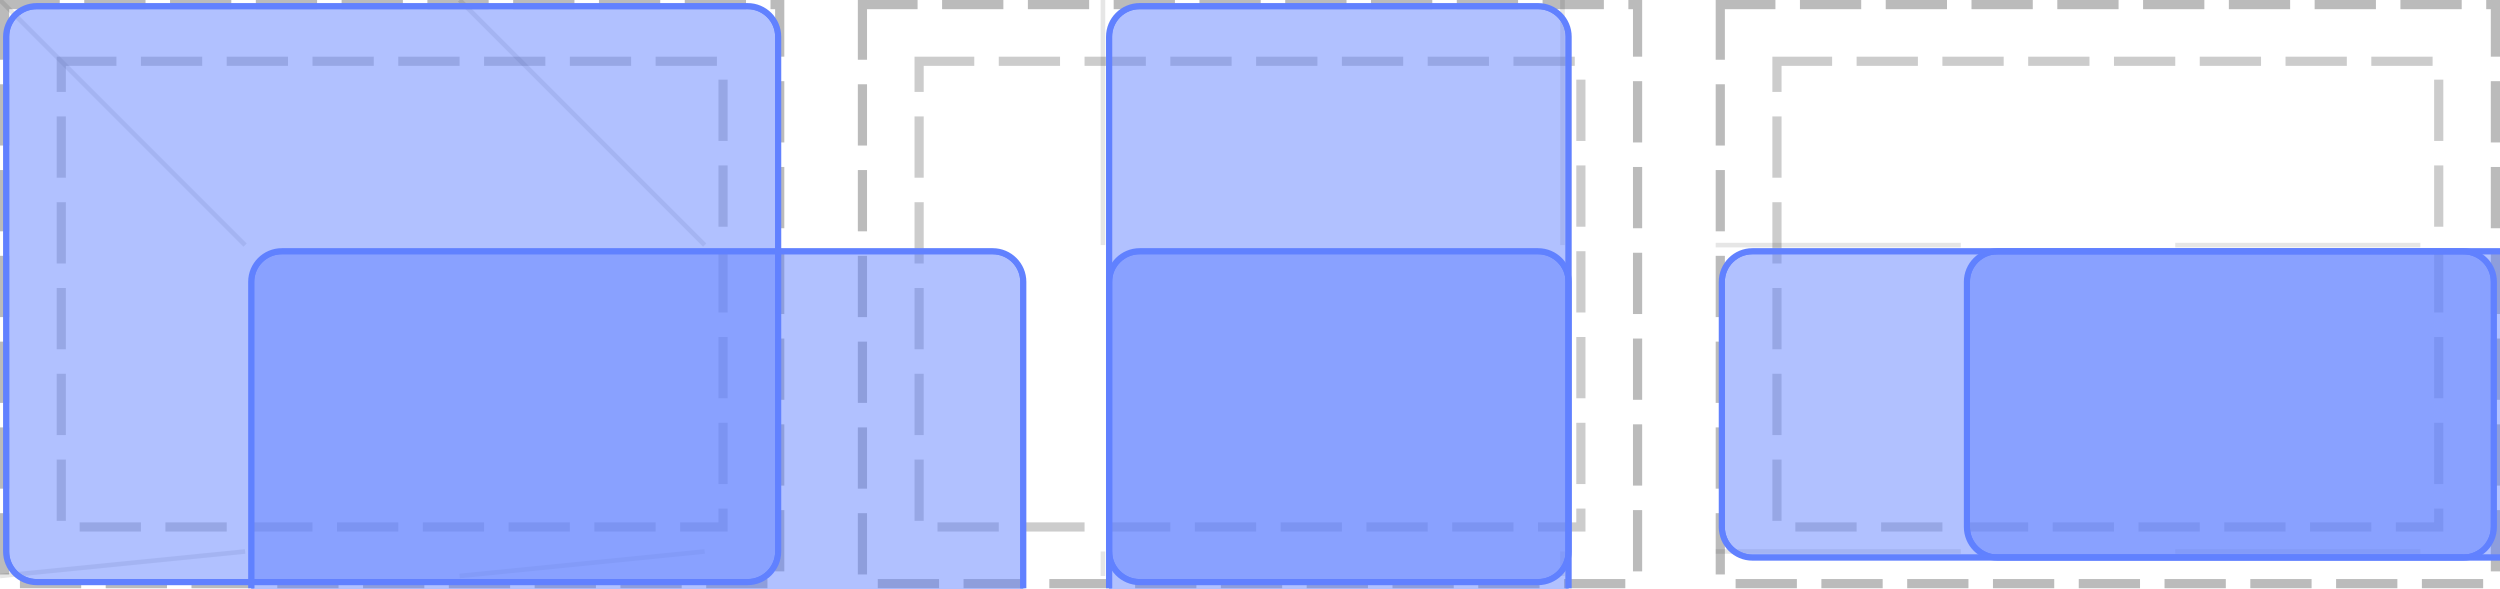
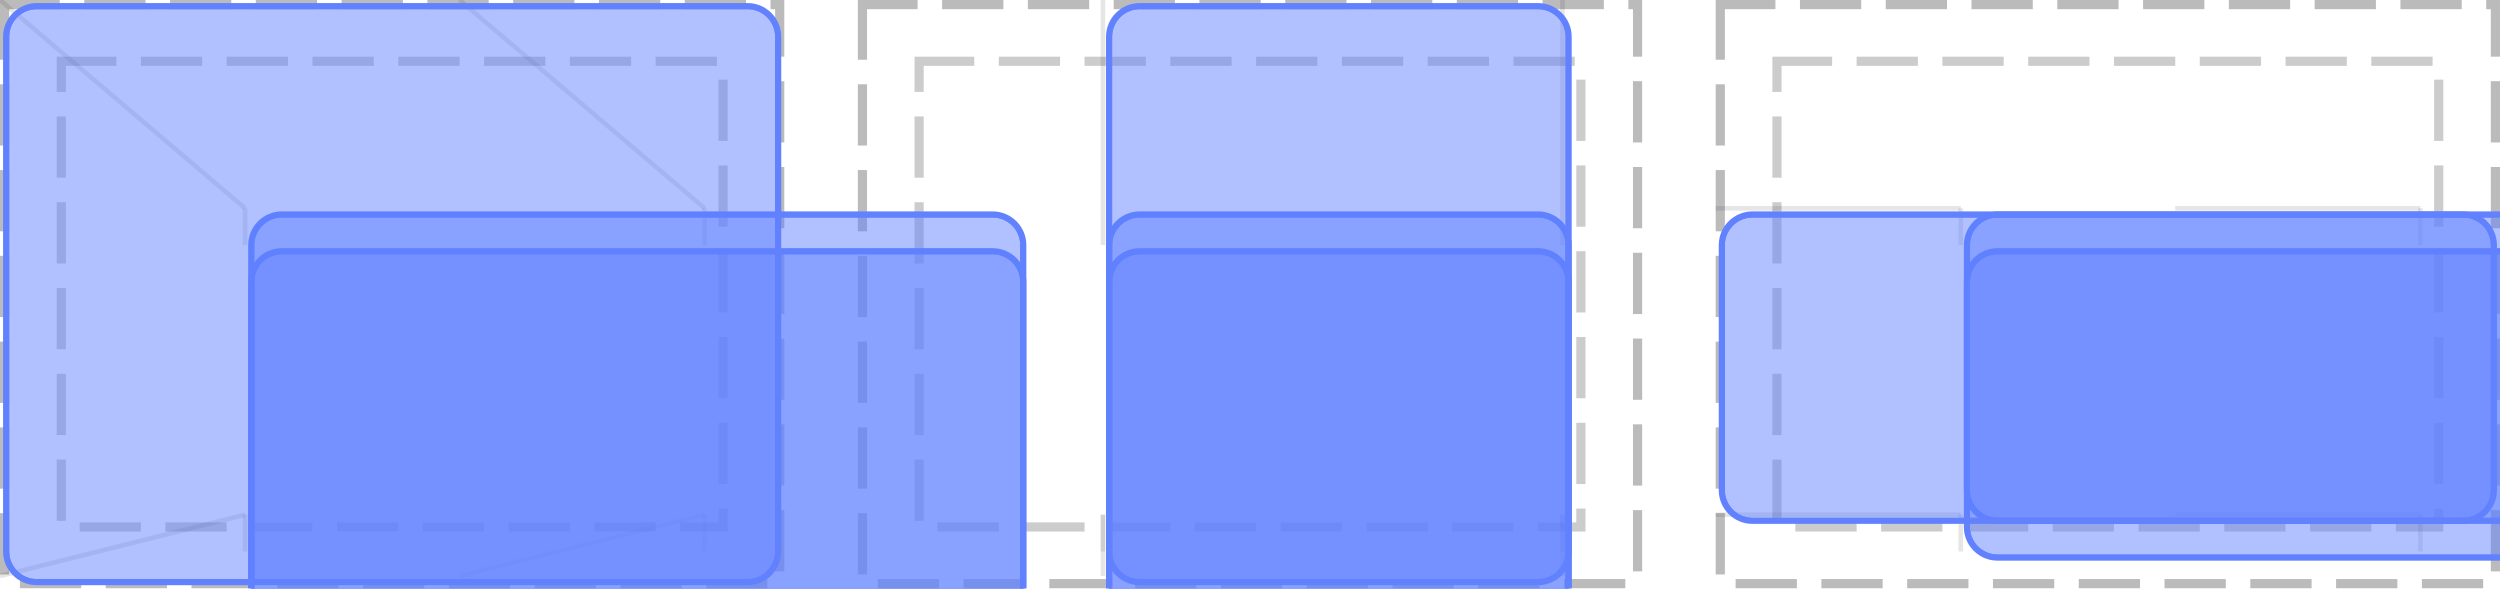
<svg xmlns="http://www.w3.org/2000/svg" width="408pt" height="96pt" viewBox="0 0 408 96" version="1.1">
  <defs>
    <clipPath id="clip1">
      <path d="M 40 40 L 168 40 L 168 96 L 40 96 Z M 40 40 " />
    </clipPath>
    <clipPath id="clip2">
      <path d="M 41 41 L 167 41 L 167 96 L 41 96 Z M 41 41 " />
    </clipPath>
    <clipPath id="clip3">
      <path d="M 41 46 C 41 43.238 43.238 41 46 41 L 162 41 C 164.762 41 167 43.238 167 46 L 167 130 C 167 132.762 164.762 135 162 135 L 46 135 C 43.238 135 41 132.762 41 130 Z M 41 46 " />
    </clipPath>
    <clipPath id="clip4">
+       <path d="M 40 34 L 168 34 L 168 96 L 40 96 Z M 40 34 " />
+     </clipPath>
+     <clipPath id="clip5">
+       <path d="M 41 35 L 167 35 L 167 96 L 41 96 Z M 41 35 " />
+     </clipPath>
+     <clipPath id="clip6">
+       <path d="M 41 40 C 41 37.238 43.238 35 46 35 L 162 35 C 164.762 35 167 37.238 167 40 L 167 124 C 167 126.762 164.762 129 162 129 L 46 129 C 43.238 129 41 126.762 41 124 Z M 41 40 " />
+     </clipPath>
+     <clipPath id="clip7">
      <path d="M 0 0 L 128 0 L 128 96 L 0 96 Z M 0 0 " />
    </clipPath>
-     <clipPath id="clip5">
+     <clipPath id="clip8">
      <path d="M 1 1 L 127 1 L 127 95 L 1 95 Z M 1 1 " />
    </clipPath>
-     <clipPath id="clip6">
+     <clipPath id="clip9">
      <path d="M 1 6 C 1 3.238 3.238 1 6 1 L 122 1 C 124.762 1 127 3.238 127 6 L 127 90 C 127 92.762 124.762 95 122 95 L 6 95 C 3.238 95 1 92.762 1 90 Z M 1 6 " />
    </clipPath>
-     <clipPath id="clip7">
+     <clipPath id="clip10">
      <path d="M 180 40 L 257 40 L 257 96 L 180 96 Z M 180 40 " />
    </clipPath>
-     <clipPath id="clip8">
+     <clipPath id="clip11">
      <path d="M 181 41 L 256 41 L 256 96 L 181 96 Z M 181 41 " />
    </clipPath>
-     <clipPath id="clip9">
+     <clipPath id="clip12">
      <path d="M 181 46 C 181 43.238 183.238 41 186 41 L 251 41 C 253.762 41 256 43.238 256 46 L 256 130 C 256 132.762 253.762 135 251 135 L 186 135 C 183.238 135 181 132.762 181 130 Z M 181 46 " />
    </clipPath>
-     <clipPath id="clip10">
+     <clipPath id="clip13">
+       <path d="M 180 34 L 257 34 L 257 96 L 180 96 Z M 180 34 " />
+     </clipPath>
+     <clipPath id="clip14">
+       <path d="M 181 35 L 256 35 L 256 96 L 181 96 Z M 181 35 " />
+     </clipPath>
+     <clipPath id="clip15">
+       <path d="M 181 40 C 181 37.238 183.238 35 186 35 L 251 35 C 253.762 35 256 37.238 256 40 L 256 124 C 256 126.762 253.762 129 251 129 L 186 129 C 183.238 129 181 126.762 181 124 Z M 181 40 " />
+     </clipPath>
+     <clipPath id="clip16">
      <path d="M 180 0 L 257 0 L 257 96 L 180 96 Z M 180 0 " />
    </clipPath>
-     <clipPath id="clip11">
+     <clipPath id="clip17">
      <path d="M 181 1 L 256 1 L 256 95 L 181 95 Z M 181 1 " />
    </clipPath>
-     <clipPath id="clip12">
+     <clipPath id="clip18">
      <path d="M 181 6 C 181 3.238 183.238 1 186 1 L 251 1 C 253.762 1 256 3.238 256 6 L 256 90 C 256 92.762 253.762 95 251 95 L 186 95 C 183.238 95 181 92.762 181 90 Z M 181 6 " />
    </clipPath>
-     <clipPath id="clip13">
+     <clipPath id="clip19">
      <path d="M 320 40 L 408 40 L 408 92 L 320 92 Z M 320 40 " />
    </clipPath>
-     <clipPath id="clip14">
+     <clipPath id="clip20">
      <path d="M 321 41 L 408 41 L 408 91 L 321 91 Z M 321 41 " />
    </clipPath>
-     <clipPath id="clip15">
+     <clipPath id="clip21">
      <path d="M 321 46 C 321 43.238 323.238 41 326 41 L 442 41 C 444.762 41 447 43.238 447 46 L 447 86 C 447 88.762 444.762 91 442 91 L 326 91 C 323.238 91 321 88.762 321 86 Z M 321 46 " />
    </clipPath>
-     <clipPath id="clip16">
-       <path d="M 280 40 L 408 40 L 408 92 L 280 92 Z M 280 40 " />
+     <clipPath id="clip22">
+       <path d="M 320 34 L 408 34 L 408 86 L 320 86 Z M 320 34 " />
    </clipPath>
-     <clipPath id="clip17">
-       <path d="M 281 41 L 407 41 L 407 91 L 281 91 Z M 281 41 " />
+     <clipPath id="clip23">
+       <path d="M 321 35 L 408 35 L 408 85 L 321 85 Z M 321 35 " />
    </clipPath>
-     <clipPath id="clip18">
-       <path d="M 281 46 C 281 43.238 283.238 41 286 41 L 402 41 C 404.762 41 407 43.238 407 46 L 407 86 C 407 88.762 404.762 91 402 91 L 286 91 C 283.238 91 281 88.762 281 86 Z M 281 46 " />
+     <clipPath id="clip24">
+       <path d="M 321 40 C 321 37.238 323.238 35 326 35 L 442 35 C 444.762 35 447 37.238 447 40 L 447 80 C 447 82.762 444.762 85 442 85 L 326 85 C 323.238 85 321 82.762 321 80 Z M 321 40 " />
+     </clipPath>
+     <clipPath id="clip25">
+       <path d="M 280 34 L 408 34 L 408 86 L 280 86 Z M 280 34 " />
+     </clipPath>
+     <clipPath id="clip26">
+       <path d="M 281 35 L 407 35 L 407 85 L 281 85 Z M 281 35 " />
+     </clipPath>
+     <clipPath id="clip27">
+       <path d="M 281 40 C 281 37.238 283.238 35 286 35 L 402 35 C 404.762 35 407 37.238 407 40 L 407 80 C 407 82.762 404.762 85 402 85 L 286 85 C 283.238 85 281 82.762 281 80 Z M 281 40 " />
    </clipPath>
  </defs>
  <g id="surface2">
    <path style="fill:none;stroke-width:1.5;stroke-linecap:butt;stroke-linejoin:miter;stroke:rgb(0%,0%,0%);stroke-opacity:0.267;stroke-dasharray:10,4;stroke-dashoffset:1;stroke-miterlimit:10;" d="M 0.75 0.75 L 127.25 0.75 L 127.25 95.25 L 0.75 95.25 Z M 0.75 0.75 " />
    <path style="fill:none;stroke-width:1.5;stroke-linecap:butt;stroke-linejoin:miter;stroke:rgb(0%,0%,0%);stroke-opacity:0.2;stroke-dasharray:10,4;stroke-dashoffset:1;stroke-miterlimit:10;" d="M 10 10 L 118 10 L 118 86 L 10 86 Z M 10 10 " />
    <path style="fill:none;stroke-width:1.5;stroke-linecap:butt;stroke-linejoin:miter;stroke:rgb(0%,0%,0%);stroke-opacity:0.267;stroke-dasharray:10,4;stroke-dashoffset:1;stroke-miterlimit:10;" d="M 140.75 0.75 L 267.25 0.75 L 267.25 95.25 L 140.75 95.25 Z M 140.75 0.75 " />
    <path style="fill:none;stroke-width:1.5;stroke-linecap:butt;stroke-linejoin:miter;stroke:rgb(0%,0%,0%);stroke-opacity:0.2;stroke-dasharray:10,4;stroke-dashoffset:1;stroke-miterlimit:10;" d="M 150 10 L 258 10 L 258 86 L 150 86 Z M 150 10 " />
    <path style="fill:none;stroke-width:1.5;stroke-linecap:butt;stroke-linejoin:miter;stroke:rgb(0%,0%,0%);stroke-opacity:0.267;stroke-dasharray:10,4;stroke-dashoffset:1;stroke-miterlimit:10;" d="M 280.75 0.75 L 407.25 0.75 L 407.25 95.25 L 280.75 95.25 Z M 280.75 0.75 " />
    <path style="fill:none;stroke-width:1.5;stroke-linecap:butt;stroke-linejoin:miter;stroke:rgb(0%,0%,0%);stroke-opacity:0.2;stroke-dasharray:10,4;stroke-dashoffset:1;stroke-miterlimit:10;" d="M 290 10 L 398 10 L 398 86 L 290 86 Z M 290 10 " />
-     <path style="fill:none;stroke-width:0.75;stroke-linecap:butt;stroke-linejoin:miter;stroke:rgb(0%,0%,0%);stroke-opacity:0.1;stroke-miterlimit:10;" d="M 40 40 L 0 0 " />
-     <path style="fill:none;stroke-width:0.75;stroke-linecap:butt;stroke-linejoin:miter;stroke:rgb(0%,0%,0%);stroke-opacity:0.1;stroke-miterlimit:10;" d="M 115 40 L 75 0 M 40 90 L 0 94 " />
-     <path style="fill:none;stroke-width:0.75;stroke-linecap:butt;stroke-linejoin:miter;stroke:rgb(0%,0%,0%);stroke-opacity:0.1;stroke-miterlimit:10;" d="M 115 90 L 75 94 " />
-     <path style="fill:none;stroke-width:0.75;stroke-linecap:butt;stroke-linejoin:miter;stroke:rgb(0%,0%,0%);stroke-opacity:0.1;stroke-miterlimit:10;" d="M 180 40 L 180 0 " />
-     <path style="fill:none;stroke-width:0.75;stroke-linecap:butt;stroke-linejoin:miter;stroke:rgb(0%,0%,0%);stroke-opacity:0.1;stroke-miterlimit:10;" d="M 255 40 L 255 0 M 180 90 L 180 94 " />
-     <path style="fill:none;stroke-width:0.75;stroke-linecap:butt;stroke-linejoin:miter;stroke:rgb(0%,0%,0%);stroke-opacity:0.1;stroke-miterlimit:10;" d="M 255 90 L 255 94 " />
-     <path style="fill:none;stroke-width:0.75;stroke-linecap:butt;stroke-linejoin:miter;stroke:rgb(0%,0%,0%);stroke-opacity:0.1;stroke-miterlimit:10;" d="M 320 40 L 280 40 " />
-     <path style="fill:none;stroke-width:0.75;stroke-linecap:butt;stroke-linejoin:miter;stroke:rgb(0%,0%,0%);stroke-opacity:0.1;stroke-miterlimit:10;" d="M 395 40 L 355 40 M 320 90 L 280 90 " />
-     <path style="fill:none;stroke-width:0.75;stroke-linecap:butt;stroke-linejoin:miter;stroke:rgb(0%,0%,0%);stroke-opacity:0.1;stroke-miterlimit:10;" d="M 395 90 L 355 90 " />
+     <path style="fill:none;stroke-width:0.75;stroke-linecap:butt;stroke-linejoin:miter;stroke:rgb(0%,0%,0%);stroke-opacity:0.1;stroke-miterlimit:10;" d="M 40 40 L 40 34 " />
+     <path style="fill:none;stroke-width:0.75;stroke-linecap:butt;stroke-linejoin:miter;stroke:rgb(0%,0%,0%);stroke-opacity:0.1;stroke-miterlimit:10;" d="M 115 40 L 115 34 M 40 90 L 40 84 " />
+     <path style="fill:none;stroke-width:0.75;stroke-linecap:butt;stroke-linejoin:miter;stroke:rgb(0%,0%,0%);stroke-opacity:0.1;stroke-miterlimit:10;" d="M 115 90 L 115 84 " />
+     <path style="fill:none;stroke-width:0.75;stroke-linecap:butt;stroke-linejoin:miter;stroke:rgb(0%,0%,0%);stroke-opacity:0.1;stroke-miterlimit:10;" d="M 40 34 L 0 0 " />
+     <path style="fill:none;stroke-width:0.75;stroke-linecap:butt;stroke-linejoin:miter;stroke:rgb(0%,0%,0%);stroke-opacity:0.1;stroke-miterlimit:10;" d="M 115 34 L 75 0 M 40 84 L 0 94 " />
+     <path style="fill:none;stroke-width:0.75;stroke-linecap:butt;stroke-linejoin:miter;stroke:rgb(0%,0%,0%);stroke-opacity:0.1;stroke-miterlimit:10;" d="M 115 84 L 75 94 " />
+     <path style="fill:none;stroke-width:0.75;stroke-linecap:butt;stroke-linejoin:miter;stroke:rgb(0%,0%,0%);stroke-opacity:0.1;stroke-miterlimit:10;" d="M 180 40 L 180 34 " />
+     <path style="fill:none;stroke-width:0.75;stroke-linecap:butt;stroke-linejoin:miter;stroke:rgb(0%,0%,0%);stroke-opacity:0.1;stroke-miterlimit:10;" d="M 255 40 L 255 34 M 180 90 L 180 84 " />
+     <path style="fill:none;stroke-width:0.75;stroke-linecap:butt;stroke-linejoin:miter;stroke:rgb(0%,0%,0%);stroke-opacity:0.1;stroke-miterlimit:10;" d="M 255 90 L 255 84 " />
+     <path style="fill:none;stroke-width:0.75;stroke-linecap:butt;stroke-linejoin:miter;stroke:rgb(0%,0%,0%);stroke-opacity:0.1;stroke-miterlimit:10;" d="M 180 34 L 180 0 " />
+     <path style="fill:none;stroke-width:0.75;stroke-linecap:butt;stroke-linejoin:miter;stroke:rgb(0%,0%,0%);stroke-opacity:0.1;stroke-miterlimit:10;" d="M 255 34 L 255 0 M 180 84 L 180 94 " />
+     <path style="fill:none;stroke-width:0.75;stroke-linecap:butt;stroke-linejoin:miter;stroke:rgb(0%,0%,0%);stroke-opacity:0.1;stroke-miterlimit:10;" d="M 255 84 L 255 94 " />
+     <path style="fill:none;stroke-width:0.75;stroke-linecap:butt;stroke-linejoin:miter;stroke:rgb(0%,0%,0%);stroke-opacity:0.1;stroke-miterlimit:10;" d="M 320 40 L 320 34 " />
+     <path style="fill:none;stroke-width:0.75;stroke-linecap:butt;stroke-linejoin:miter;stroke:rgb(0%,0%,0%);stroke-opacity:0.1;stroke-miterlimit:10;" d="M 395 40 L 395 34 M 320 90 L 320 84 " />
+     <path style="fill:none;stroke-width:0.75;stroke-linecap:butt;stroke-linejoin:miter;stroke:rgb(0%,0%,0%);stroke-opacity:0.1;stroke-miterlimit:10;" d="M 395 90 L 395 84 " />
+     <path style="fill:none;stroke-width:0.75;stroke-linecap:butt;stroke-linejoin:miter;stroke:rgb(0%,0%,0%);stroke-opacity:0.1;stroke-miterlimit:10;" d="M 320 34 L 280 34 " />
+     <path style="fill:none;stroke-width:0.75;stroke-linecap:butt;stroke-linejoin:miter;stroke:rgb(0%,0%,0%);stroke-opacity:0.1;stroke-miterlimit:10;" d="M 395 34 L 355 34 M 320 84 L 280 84 " />
+     <path style="fill:none;stroke-width:0.75;stroke-linecap:butt;stroke-linejoin:miter;stroke:rgb(0%,0%,0%);stroke-opacity:0.1;stroke-miterlimit:10;" d="M 395 84 L 355 84 " />
    <g clip-path="url(#clip1)" clip-rule="nonzero">
      <path style="fill:none;stroke-width:1;stroke-linecap:butt;stroke-linejoin:miter;stroke:rgb(38.039%,50.588%,100%);stroke-opacity:1;stroke-miterlimit:10;" d="M 0 5 C 0 2.238 2.238 0 5 0 L 121 0 C 123.762 0 126 2.238 126 5 L 126 89 C 126 91.762 123.762 94 121 94 L 5 94 C 2.238 94 0 91.762 0 89 Z M 0 5 " transform="matrix(1,0,0,1,41,41)" />
    </g>
    <path style=" stroke:none;fill-rule:nonzero;fill:rgb(38.039%,50.588%,100%);fill-opacity:0.49;" d="M 41 46 C 41 43.238 43.238 41 46 41 L 162 41 C 164.762 41 167 43.238 167 46 L 167 130 C 167 132.762 164.762 135 162 135 L 46 135 C 43.238 135 41 132.762 41 130 Z M 41 46 " />
    <g clip-path="url(#clip2)" clip-rule="nonzero">
      <g clip-path="url(#clip3)" clip-rule="nonzero">
        <path style="fill:none;stroke-width:1;stroke-linecap:butt;stroke-linejoin:miter;stroke:rgb(38.039%,50.588%,100%);stroke-opacity:1;stroke-miterlimit:10;" d="M 0 5 C 0 2.238 2.238 0 5 0 L 121 0 C 123.762 0 126 2.238 126 5 L 126 89 C 126 91.762 123.762 94 121 94 L 5 94 C 2.238 94 0 91.762 0 89 Z M 0 5 " transform="matrix(1,0,0,1,41,41)" />
      </g>
    </g>
    <g clip-path="url(#clip4)" clip-rule="nonzero">
+       <path style="fill:none;stroke-width:1;stroke-linecap:butt;stroke-linejoin:miter;stroke:rgb(38.039%,50.588%,100%);stroke-opacity:1;stroke-miterlimit:10;" d="M 0 5 C 0 2.238 2.238 0 5 0 L 121 0 C 123.762 0 126 2.238 126 5 L 126 89 C 126 91.762 123.762 94 121 94 L 5 94 C 2.238 94 0 91.762 0 89 Z M 0 5 " transform="matrix(1,0,0,1,41,35)" />
+     </g>
+     <path style=" stroke:none;fill-rule:nonzero;fill:rgb(38.039%,50.588%,100%);fill-opacity:0.49;" d="M 41 40 C 41 37.238 43.238 35 46 35 L 162 35 C 164.762 35 167 37.238 167 40 L 167 124 C 167 126.762 164.762 129 162 129 L 46 129 C 43.238 129 41 126.762 41 124 Z M 41 40 " />
+     <g clip-path="url(#clip5)" clip-rule="nonzero">
+       <g clip-path="url(#clip6)" clip-rule="nonzero">
+         <path style="fill:none;stroke-width:1;stroke-linecap:butt;stroke-linejoin:miter;stroke:rgb(38.039%,50.588%,100%);stroke-opacity:1;stroke-miterlimit:10;" d="M 0 5 C 0 2.238 2.238 0 5 0 L 121 0 C 123.762 0 126 2.238 126 5 L 126 89 C 126 91.762 123.762 94 121 94 L 5 94 C 2.238 94 0 91.762 0 89 Z M 0 5 " transform="matrix(1,0,0,1,41,35)" />
+       </g>
+     </g>
+     <g clip-path="url(#clip7)" clip-rule="nonzero">
      <path style="fill:none;stroke-width:1;stroke-linecap:butt;stroke-linejoin:miter;stroke:rgb(38.039%,50.588%,100%);stroke-opacity:1;stroke-miterlimit:10;" d="M 0 5 C 0 2.238 2.238 0 5 0 L 121 0 C 123.762 0 126 2.238 126 5 L 126 89 C 126 91.762 123.762 94 121 94 L 5 94 C 2.238 94 0 91.762 0 89 Z M 0 5 " transform="matrix(1,0,0,1,1,1)" />
    </g>
    <path style=" stroke:none;fill-rule:nonzero;fill:rgb(38.039%,50.588%,100%);fill-opacity:0.49;" d="M 1 6 C 1 3.238 3.238 1 6 1 L 122 1 C 124.762 1 127 3.238 127 6 L 127 90 C 127 92.762 124.762 95 122 95 L 6 95 C 3.238 95 1 92.762 1 90 Z M 1 6 " />
-     <g clip-path="url(#clip5)" clip-rule="nonzero">
-       <g clip-path="url(#clip6)" clip-rule="nonzero">
+     <g clip-path="url(#clip8)" clip-rule="nonzero">
+       <g clip-path="url(#clip9)" clip-rule="nonzero">
        <path style="fill:none;stroke-width:1;stroke-linecap:butt;stroke-linejoin:miter;stroke:rgb(38.039%,50.588%,100%);stroke-opacity:1;stroke-miterlimit:10;" d="M 0 5 C 0 2.238 2.238 0 5 0 L 121 0 C 123.762 0 126 2.238 126 5 L 126 89 C 126 91.762 123.762 94 121 94 L 5 94 C 2.238 94 0 91.762 0 89 Z M 0 5 " transform="matrix(1,0,0,1,1,1)" />
      </g>
    </g>
-     <g clip-path="url(#clip7)" clip-rule="nonzero">
+     <g clip-path="url(#clip10)" clip-rule="nonzero">
      <path style="fill:none;stroke-width:1;stroke-linecap:butt;stroke-linejoin:miter;stroke:rgb(38.039%,50.588%,100%);stroke-opacity:1;stroke-miterlimit:10;" d="M 0 5 C 0 2.238 2.238 0 5 0 L 70 0 C 72.762 0 75 2.238 75 5 L 75 89 C 75 91.762 72.762 94 70 94 L 5 94 C 2.238 94 0 91.762 0 89 Z M 0 5 " transform="matrix(1,0,0,1,181,41)" />
    </g>
    <path style=" stroke:none;fill-rule:nonzero;fill:rgb(38.039%,50.588%,100%);fill-opacity:0.49;" d="M 181 46 C 181 43.238 183.238 41 186 41 L 251 41 C 253.762 41 256 43.238 256 46 L 256 130 C 256 132.762 253.762 135 251 135 L 186 135 C 183.238 135 181 132.762 181 130 Z M 181 46 " />
-     <g clip-path="url(#clip8)" clip-rule="nonzero">
-       <g clip-path="url(#clip9)" clip-rule="nonzero">
+     <g clip-path="url(#clip11)" clip-rule="nonzero">
+       <g clip-path="url(#clip12)" clip-rule="nonzero">
        <path style="fill:none;stroke-width:1;stroke-linecap:butt;stroke-linejoin:miter;stroke:rgb(38.039%,50.588%,100%);stroke-opacity:1;stroke-miterlimit:10;" d="M 0 5 C 0 2.238 2.238 0 5 0 L 70 0 C 72.762 0 75 2.238 75 5 L 75 89 C 75 91.762 72.762 94 70 94 L 5 94 C 2.238 94 0 91.762 0 89 Z M 0 5 " transform="matrix(1,0,0,1,181,41)" />
      </g>
    </g>
-     <g clip-path="url(#clip10)" clip-rule="nonzero">
+     <g clip-path="url(#clip13)" clip-rule="nonzero">
+       <path style="fill:none;stroke-width:1;stroke-linecap:butt;stroke-linejoin:miter;stroke:rgb(38.039%,50.588%,100%);stroke-opacity:1;stroke-miterlimit:10;" d="M 0 5 C 0 2.238 2.238 0 5 0 L 70 0 C 72.762 0 75 2.238 75 5 L 75 89 C 75 91.762 72.762 94 70 94 L 5 94 C 2.238 94 0 91.762 0 89 Z M 0 5 " transform="matrix(1,0,0,1,181,35)" />
+     </g>
+     <path style=" stroke:none;fill-rule:nonzero;fill:rgb(38.039%,50.588%,100%);fill-opacity:0.49;" d="M 181 40 C 181 37.238 183.238 35 186 35 L 251 35 C 253.762 35 256 37.238 256 40 L 256 124 C 256 126.762 253.762 129 251 129 L 186 129 C 183.238 129 181 126.762 181 124 Z M 181 40 " />
+     <g clip-path="url(#clip14)" clip-rule="nonzero">
+       <g clip-path="url(#clip15)" clip-rule="nonzero">
+         <path style="fill:none;stroke-width:1;stroke-linecap:butt;stroke-linejoin:miter;stroke:rgb(38.039%,50.588%,100%);stroke-opacity:1;stroke-miterlimit:10;" d="M 0 5 C 0 2.238 2.238 0 5 0 L 70 0 C 72.762 0 75 2.238 75 5 L 75 89 C 75 91.762 72.762 94 70 94 L 5 94 C 2.238 94 0 91.762 0 89 Z M 0 5 " transform="matrix(1,0,0,1,181,35)" />
+       </g>
+     </g>
+     <g clip-path="url(#clip16)" clip-rule="nonzero">
      <path style="fill:none;stroke-width:1;stroke-linecap:butt;stroke-linejoin:miter;stroke:rgb(38.039%,50.588%,100%);stroke-opacity:1;stroke-miterlimit:10;" d="M 0 5 C 0 2.238 2.238 0 5 0 L 70 0 C 72.762 0 75 2.238 75 5 L 75 89 C 75 91.762 72.762 94 70 94 L 5 94 C 2.238 94 0 91.762 0 89 Z M 0 5 " transform="matrix(1,0,0,1,181,1)" />
    </g>
    <path style=" stroke:none;fill-rule:nonzero;fill:rgb(38.039%,50.588%,100%);fill-opacity:0.49;" d="M 181 6 C 181 3.238 183.238 1 186 1 L 251 1 C 253.762 1 256 3.238 256 6 L 256 90 C 256 92.762 253.762 95 251 95 L 186 95 C 183.238 95 181 92.762 181 90 Z M 181 6 " />
-     <g clip-path="url(#clip11)" clip-rule="nonzero">
-       <g clip-path="url(#clip12)" clip-rule="nonzero">
+     <g clip-path="url(#clip17)" clip-rule="nonzero">
+       <g clip-path="url(#clip18)" clip-rule="nonzero">
        <path style="fill:none;stroke-width:1;stroke-linecap:butt;stroke-linejoin:miter;stroke:rgb(38.039%,50.588%,100%);stroke-opacity:1;stroke-miterlimit:10;" d="M 0 5 C 0 2.238 2.238 0 5 0 L 70 0 C 72.762 0 75 2.238 75 5 L 75 89 C 75 91.762 72.762 94 70 94 L 5 94 C 2.238 94 0 91.762 0 89 Z M 0 5 " transform="matrix(1,0,0,1,181,1)" />
      </g>
    </g>
-     <g clip-path="url(#clip13)" clip-rule="nonzero">
+     <g clip-path="url(#clip19)" clip-rule="nonzero">
      <path style="fill:none;stroke-width:1;stroke-linecap:butt;stroke-linejoin:miter;stroke:rgb(38.039%,50.588%,100%);stroke-opacity:1;stroke-miterlimit:10;" d="M 0 5 C 0 2.238 2.238 0 5 0 L 121 0 C 123.762 0 126 2.238 126 5 L 126 45 C 126 47.762 123.762 50 121 50 L 5 50 C 2.238 50 0 47.762 0 45 Z M 0 5 " transform="matrix(1,0,0,1,321,41)" />
    </g>
    <path style=" stroke:none;fill-rule:nonzero;fill:rgb(38.039%,50.588%,100%);fill-opacity:0.49;" d="M 321 46 C 321 43.238 323.238 41 326 41 L 442 41 C 444.762 41 447 43.238 447 46 L 447 86 C 447 88.762 444.762 91 442 91 L 326 91 C 323.238 91 321 88.762 321 86 Z M 321 46 " />
-     <g clip-path="url(#clip14)" clip-rule="nonzero">
-       <g clip-path="url(#clip15)" clip-rule="nonzero">
+     <g clip-path="url(#clip20)" clip-rule="nonzero">
+       <g clip-path="url(#clip21)" clip-rule="nonzero">
        <path style="fill:none;stroke-width:1;stroke-linecap:butt;stroke-linejoin:miter;stroke:rgb(38.039%,50.588%,100%);stroke-opacity:1;stroke-miterlimit:10;" d="M 0 5 C 0 2.238 2.238 0 5 0 L 121 0 C 123.762 0 126 2.238 126 5 L 126 45 C 126 47.762 123.762 50 121 50 L 5 50 C 2.238 50 0 47.762 0 45 Z M 0 5 " transform="matrix(1,0,0,1,321,41)" />
      </g>
    </g>
-     <g clip-path="url(#clip16)" clip-rule="nonzero">
-       <path style="fill:none;stroke-width:1;stroke-linecap:butt;stroke-linejoin:miter;stroke:rgb(38.039%,50.588%,100%);stroke-opacity:1;stroke-miterlimit:10;" d="M 0 5 C 0 2.238 2.238 0 5 0 L 121 0 C 123.762 0 126 2.238 126 5 L 126 45 C 126 47.762 123.762 50 121 50 L 5 50 C 2.238 50 0 47.762 0 45 Z M 0 5 " transform="matrix(1,0,0,1,281,41)" />
+     <g clip-path="url(#clip22)" clip-rule="nonzero">
+       <path style="fill:none;stroke-width:1;stroke-linecap:butt;stroke-linejoin:miter;stroke:rgb(38.039%,50.588%,100%);stroke-opacity:1;stroke-miterlimit:10;" d="M 0 5 C 0 2.238 2.238 0 5 0 L 121 0 C 123.762 0 126 2.238 126 5 L 126 45 C 126 47.762 123.762 50 121 50 L 5 50 C 2.238 50 0 47.762 0 45 Z M 0 5 " transform="matrix(1,0,0,1,321,35)" />
    </g>
-     <path style=" stroke:none;fill-rule:nonzero;fill:rgb(38.039%,50.588%,100%);fill-opacity:0.49;" d="M 281 46 C 281 43.238 283.238 41 286 41 L 402 41 C 404.762 41 407 43.238 407 46 L 407 86 C 407 88.762 404.762 91 402 91 L 286 91 C 283.238 91 281 88.762 281 86 Z M 281 46 " />
-     <g clip-path="url(#clip17)" clip-rule="nonzero">
-       <g clip-path="url(#clip18)" clip-rule="nonzero">
-         <path style="fill:none;stroke-width:1;stroke-linecap:butt;stroke-linejoin:miter;stroke:rgb(38.039%,50.588%,100%);stroke-opacity:1;stroke-miterlimit:10;" d="M 0 5 C 0 2.238 2.238 0 5 0 L 121 0 C 123.762 0 126 2.238 126 5 L 126 45 C 126 47.762 123.762 50 121 50 L 5 50 C 2.238 50 0 47.762 0 45 Z M 0 5 " transform="matrix(1,0,0,1,281,41)" />
+     <path style=" stroke:none;fill-rule:nonzero;fill:rgb(38.039%,50.588%,100%);fill-opacity:0.49;" d="M 321 40 C 321 37.238 323.238 35 326 35 L 442 35 C 444.762 35 447 37.238 447 40 L 447 80 C 447 82.762 444.762 85 442 85 L 326 85 C 323.238 85 321 82.762 321 80 Z M 321 40 " />
+     <g clip-path="url(#clip23)" clip-rule="nonzero">
+       <g clip-path="url(#clip24)" clip-rule="nonzero">
+         <path style="fill:none;stroke-width:1;stroke-linecap:butt;stroke-linejoin:miter;stroke:rgb(38.039%,50.588%,100%);stroke-opacity:1;stroke-miterlimit:10;" d="M 0 5 C 0 2.238 2.238 0 5 0 L 121 0 C 123.762 0 126 2.238 126 5 L 126 45 C 126 47.762 123.762 50 121 50 L 5 50 C 2.238 50 0 47.762 0 45 Z M 0 5 " transform="matrix(1,0,0,1,321,35)" />
+       </g>
+     </g>
+     <g clip-path="url(#clip25)" clip-rule="nonzero">
+       <path style="fill:none;stroke-width:1;stroke-linecap:butt;stroke-linejoin:miter;stroke:rgb(38.039%,50.588%,100%);stroke-opacity:1;stroke-miterlimit:10;" d="M 0 5 C 0 2.238 2.238 0 5 0 L 121 0 C 123.762 0 126 2.238 126 5 L 126 45 C 126 47.762 123.762 50 121 50 L 5 50 C 2.238 50 0 47.762 0 45 Z M 0 5 " transform="matrix(1,0,0,1,281,35)" />
+     </g>
+     <path style=" stroke:none;fill-rule:nonzero;fill:rgb(38.039%,50.588%,100%);fill-opacity:0.49;" d="M 281 40 C 281 37.238 283.238 35 286 35 L 402 35 C 404.762 35 407 37.238 407 40 L 407 80 C 407 82.762 404.762 85 402 85 L 286 85 C 283.238 85 281 82.762 281 80 Z M 281 40 " />
+     <g clip-path="url(#clip26)" clip-rule="nonzero">
+       <g clip-path="url(#clip27)" clip-rule="nonzero">
+         <path style="fill:none;stroke-width:1;stroke-linecap:butt;stroke-linejoin:miter;stroke:rgb(38.039%,50.588%,100%);stroke-opacity:1;stroke-miterlimit:10;" d="M 0 5 C 0 2.238 2.238 0 5 0 L 121 0 C 123.762 0 126 2.238 126 5 L 126 45 C 126 47.762 123.762 50 121 50 L 5 50 C 2.238 50 0 47.762 0 45 Z M 0 5 " transform="matrix(1,0,0,1,281,35)" />
      </g>
    </g>
  </g>
</svg>
